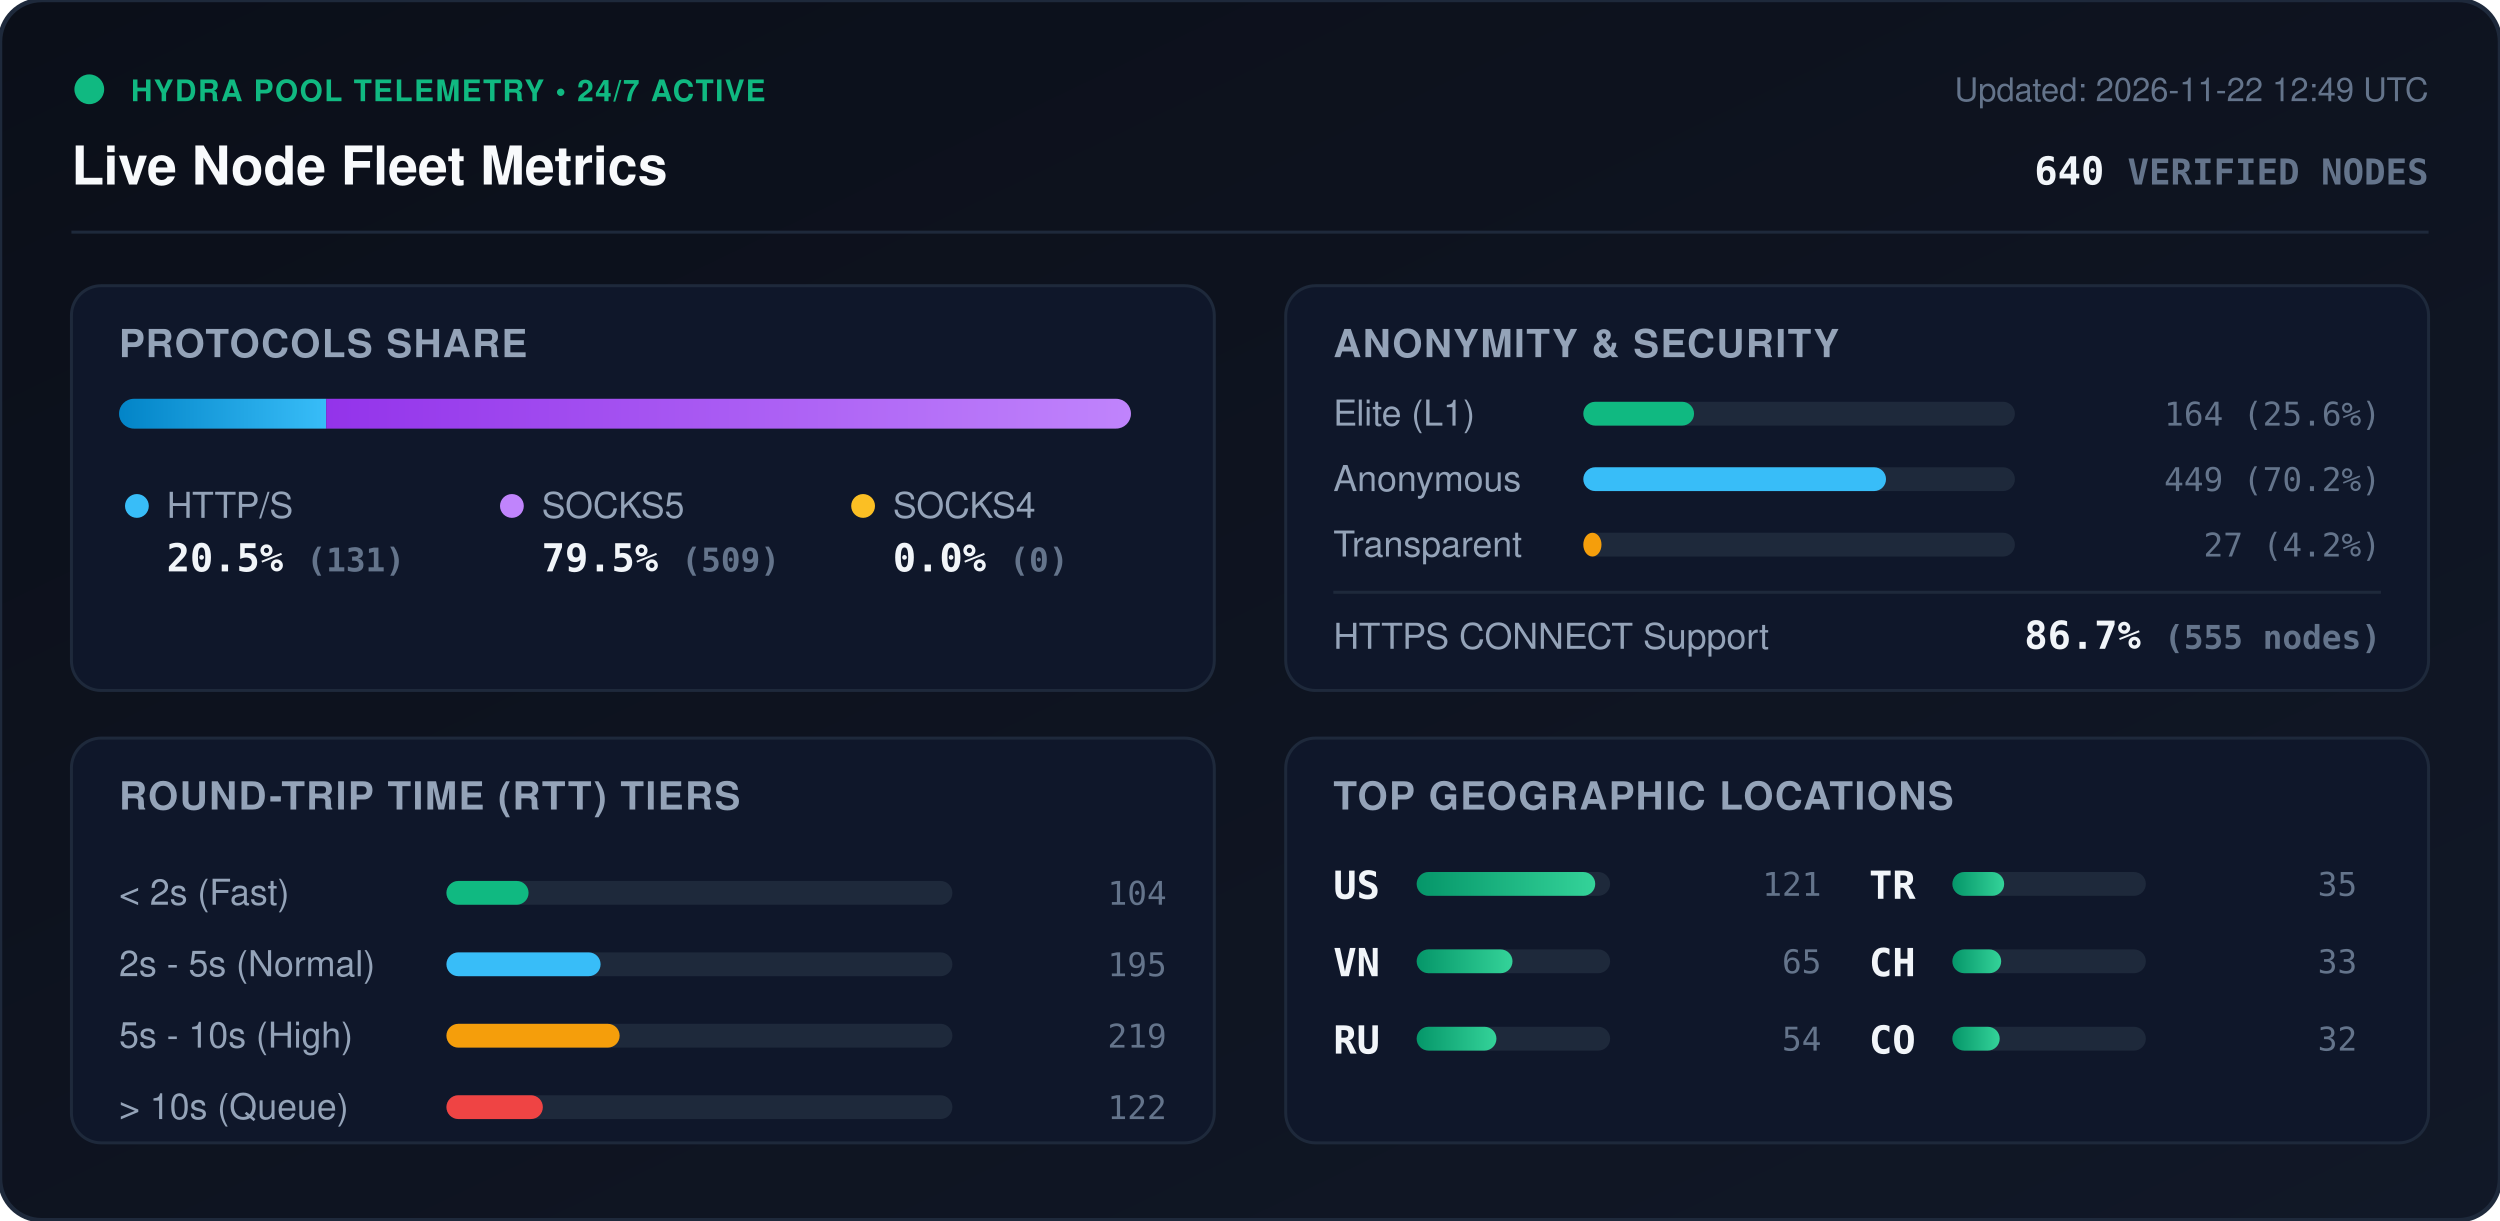
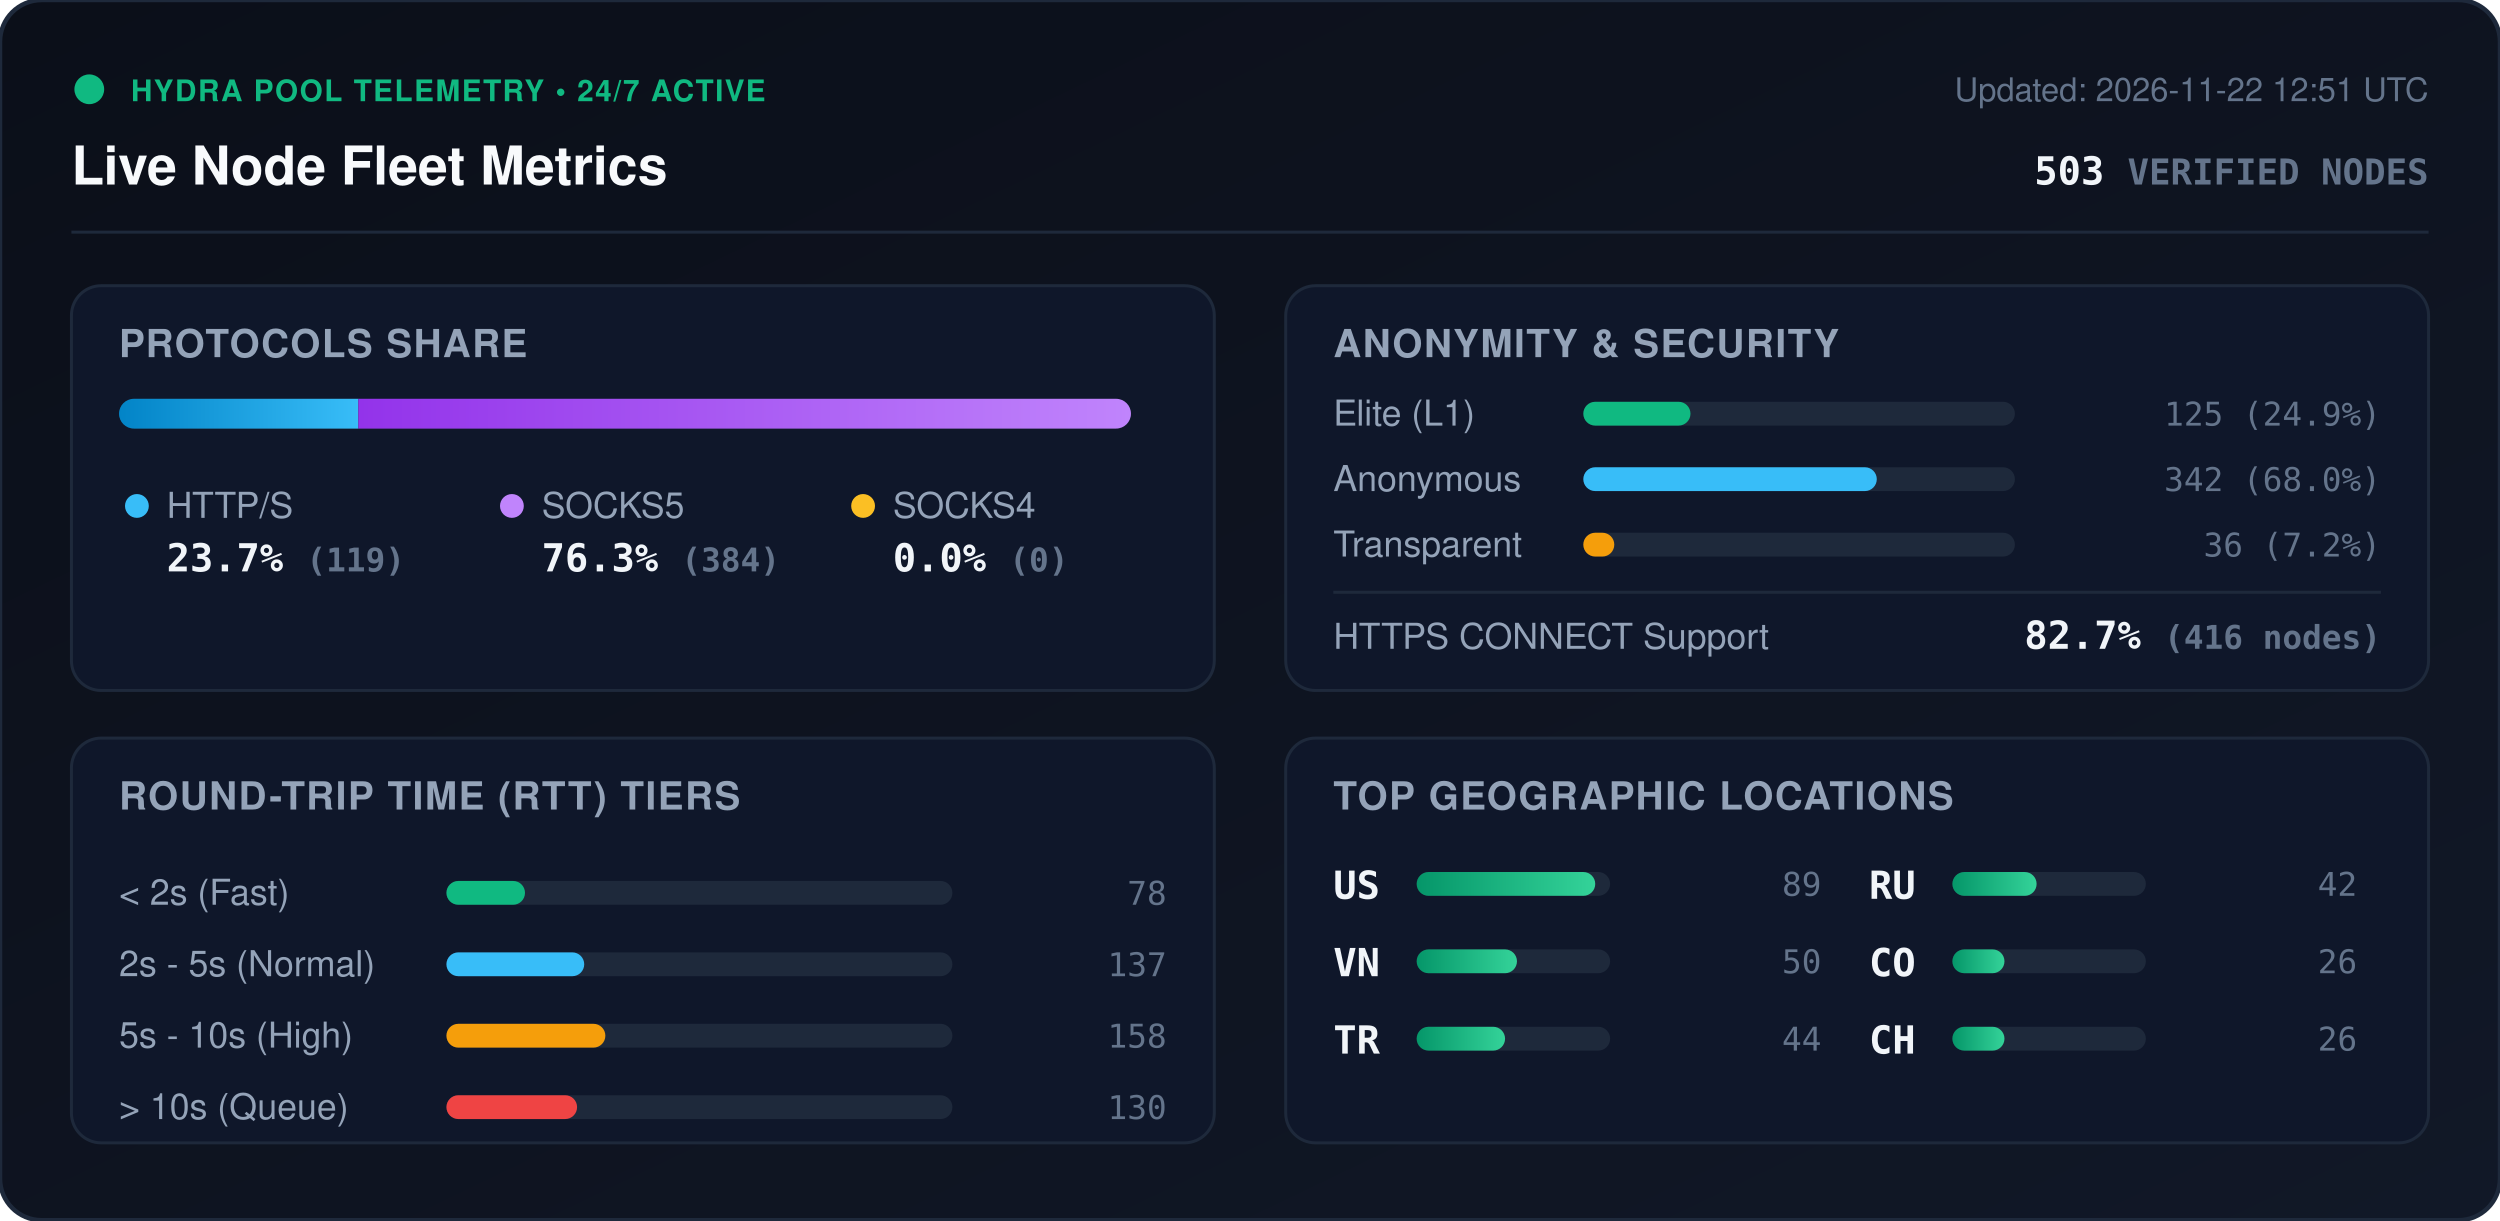
<svg xmlns="http://www.w3.org/2000/svg" viewBox="0 0 840 410" width="840" height="410" style="max-width: 100%; height: auto;">
  <defs>
    <linearGradient id="bg" x1="0%" y1="0%" x2="100%" y2="100%">
      <stop offset="0%" stop-color="#0b0f19" />
      <stop offset="100%" stop-color="#111827" />
    </linearGradient>
    <linearGradient id="bar-http" x1="0%" y1="0%" x2="100%" y2="0%">
      <stop offset="0%" stop-color="#0284c7" />
      <stop offset="100%" stop-color="#38bdf8" />
    </linearGradient>
    <linearGradient id="bar-socks5" x1="0%" y1="0%" x2="100%" y2="0%">
      <stop offset="0%" stop-color="#9333ea" />
      <stop offset="100%" stop-color="#c084fc" />
    </linearGradient>
    <linearGradient id="bar-socks4" x1="0%" y1="0%" x2="100%" y2="0%">
      <stop offset="0%" stop-color="#d97706" />
      <stop offset="100%" stop-color="#fbbf24" />
    </linearGradient>
    <linearGradient id="bar-green" x1="0%" y1="0%" x2="100%" y2="0%">
      <stop offset="0%" stop-color="#059669" />
      <stop offset="100%" stop-color="#34d399" />
    </linearGradient>
    <clipPath id="prog-track-clip">
      <rect width="340.0" height="10" rx="5" />
    </clipPath>
    <style>
      .title { font: 700 18px -apple-system, BlinkMacSystemFont, 'Segoe UI', Helvetica, Arial, sans-serif; fill: #f8fafc; }
      .sub { font: 500 11px -apple-system, BlinkMacSystemFont, 'Segoe UI', Helvetica, Arial, sans-serif; fill: #64748b; }
      .section-hdr { font: 600 13px -apple-system, BlinkMacSystemFont, 'Segoe UI', Helvetica, Arial, sans-serif; fill: #94a3b8; letter-spacing: 0.5px; }
      .metric-val { font: 700 13px -apple-system, BlinkMacSystemFont, 'Segoe UI', Helvetica, Arial, sans-serif; fill: #f1f5f9; }
      .metric-lbl { font: 500 12px -apple-system, BlinkMacSystemFont, 'Segoe UI', Helvetica, Arial, sans-serif; fill: #94a3b8; }
      .badge-txt { font: 700 10px -apple-system, BlinkMacSystemFont, 'Segoe UI', Helvetica, Arial, sans-serif; fill: #10b981; letter-spacing: 0.5px; }
      .mono { font-family: ui-monospace, SFMono-Regular, Menlo, Monaco, Consolas, monospace; }
      .pulse { animation: beacon 2s infinite ease-in-out; }
      @keyframes beacon { 0%, 100% { opacity: 1; } 50% { opacity: 0.35; } }
    </style>
  </defs>
  <rect width="840" height="410" rx="14" fill="url(#bg)" stroke="#1e293b" stroke-width="1.5" />
  <g transform="translate(24, 24)">
    <circle cx="6" cy="6" r="5" fill="#10b981" class="pulse" />
    <text x="20" y="10" class="badge-txt">HYDRA POOL TELEMETRY • 24/7 ACTIVE</text>
    <text x="0" y="38" class="title">Live Node Fleet Metrics</text>
-     <text x="792" y="10" text-anchor="end" class="sub">Updated: 2026-11-22 12:49 UTC</text>
-     <text x="792" y="38" text-anchor="end" class="metric-val mono" fill="#38bdf8">640 <tspan font-size="12" fill="#64748b">VERIFIED NODES</tspan>
+     <text x="792" y="10" text-anchor="end" class="sub">Updated: 2026-11-22 12:51 UTC</text>
+     <text x="792" y="38" text-anchor="end" class="metric-val mono" fill="#38bdf8">503 <tspan font-size="12" fill="#64748b">VERIFIED NODES</tspan>
    </text>
  </g>
  <line x1="24" y1="78" x2="816" y2="78" stroke="#1e293b" stroke-width="1" />
  <g transform="translate(24, 96)">
    <rect width="384" height="136" rx="10" fill="#0f172a" stroke="#1e293b" />
    <text x="16" y="24" class="section-hdr">PROTOCOLS SHARE</text>
    <g transform="translate(16, 38)">
      <rect width="340.0" height="10" rx="5" fill="#1e293b" />
      <g clip-path="url(#prog-track-clip)">
-         <rect x="0" width="69.6" height="10" fill="url(#bar-http)" />
-         <rect x="69.6" width="270.4" height="10" fill="url(#bar-socks5)" />
+         <rect x="0" width="80.4" height="10" fill="url(#bar-http)" />
+         <rect x="80.4" width="259.6" height="10" fill="url(#bar-socks5)" />
        <rect x="340.0" width="0.0" height="10" fill="url(#bar-socks4)" />
      </g>
    </g>
    <g transform="translate(16, 68)">
      <circle cx="6" cy="6" r="4" fill="#38bdf8" />
      <text x="16" y="10" class="metric-lbl">HTTP/S</text>
-       <text x="16" y="28" class="metric-val mono">20.5% <tspan font-size="11" fill="#64748b">(131)</tspan>
+       <text x="16" y="28" class="metric-val mono">23.7% <tspan font-size="11" fill="#64748b">(119)</tspan>
      </text>
      <circle cx="132" cy="6" r="4" fill="#c084fc" />
      <text x="142" y="10" class="metric-lbl">SOCKS5</text>
-       <text x="142" y="28" class="metric-val mono">79.5% <tspan font-size="11" fill="#64748b">(509)</tspan>
+       <text x="142" y="28" class="metric-val mono">76.3% <tspan font-size="11" fill="#64748b">(384)</tspan>
      </text>
      <circle cx="250" cy="6" r="4" fill="#fbbf24" />
      <text x="260" y="10" class="metric-lbl">SOCKS4</text>
      <text x="260" y="28" class="metric-val mono">0.0% <tspan font-size="11" fill="#64748b">(0)</tspan>
      </text>
    </g>
  </g>
  <g transform="translate(432, 96)">
    <rect width="384" height="136" rx="10" fill="#0f172a" stroke="#1e293b" />
    <text x="16" y="24" class="section-hdr">ANONYMITY &amp; SECURITY</text>
    <text x="16" y="47" class="metric-lbl">Elite (L1)</text>
    <rect x="100" y="39" width="145.0" height="8" rx="4" fill="#1e293b" />
-     <rect x="100" y="39" width="37.2" height="8" rx="4" fill="#10b981" />
-     <text x="368" y="47" text-anchor="end" class="mono sub" fill="#e2e8f0">164 (25.6%)</text>
+     <rect x="100" y="39" width="36.0" height="8" rx="4" fill="#10b981" />
+     <text x="368" y="47" text-anchor="end" class="mono sub" fill="#e2e8f0">125 (24.9%)</text>
    <text x="16" y="69" class="metric-lbl">Anonymous</text>
    <rect x="100" y="61" width="145.0" height="8" rx="4" fill="#1e293b" />
-     <rect x="100" y="61" width="101.7" height="8" rx="4" fill="#38bdf8" />
-     <text x="368" y="69" text-anchor="end" class="mono sub" fill="#e2e8f0">449 (70.2%)</text>
+     <rect x="100" y="61" width="98.6" height="8" rx="4" fill="#38bdf8" />
+     <text x="368" y="69" text-anchor="end" class="mono sub" fill="#e2e8f0">342 (68.0%)</text>
    <text x="16" y="91" class="metric-lbl">Transparent</text>
    <rect x="100" y="83" width="145.0" height="8" rx="4" fill="#1e293b" />
-     <rect x="100" y="83" width="6.1" height="8" rx="4" fill="#f59e0b" />
-     <text x="368" y="91" text-anchor="end" class="mono sub" fill="#e2e8f0">27 (4.2%)</text>
+     <rect x="100" y="83" width="10.4" height="8" rx="4" fill="#f59e0b" />
+     <text x="368" y="91" text-anchor="end" class="mono sub" fill="#e2e8f0">36 (7.2%)</text>
    <line x1="16" y1="103" x2="368" y2="103" stroke="#1e293b" stroke-width="1" />
    <text x="16" y="122" class="metric-lbl">HTTPS CONNECT Support</text>
-     <text x="368" y="122" text-anchor="end" class="metric-val mono" fill="#34d399">86.7% <tspan font-size="11" fill="#64748b">(555 nodes)</tspan>
+     <text x="368" y="122" text-anchor="end" class="metric-val mono" fill="#34d399">82.7% <tspan font-size="11" fill="#64748b">(416 nodes)</tspan>
    </text>
  </g>
  <g transform="translate(24, 248)">
    <rect width="384" height="136" rx="10" fill="#0f172a" stroke="#1e293b" />
    <text x="16" y="24" class="section-hdr">ROUND-TRIP TIME (RTT) TIERS</text>
    <g transform="translate(16, 42)">
      <text x="0" y="14" class="metric-lbl">&lt; 2s (Fast)</text>
      <rect x="110" y="6" width="170" height="8" rx="4" fill="#1e293b" />
-       <rect x="110" y="6" width="27.6" height="8" rx="4" fill="#10b981" />
-       <text x="352" y="14" text-anchor="end" class="mono sub">104</text>
+       <rect x="110" y="6" width="26.4" height="8" rx="4" fill="#10b981" />
+       <text x="352" y="14" text-anchor="end" class="mono sub">78</text>
      <text x="0" y="38" class="metric-lbl">2s - 5s (Normal)</text>
      <rect x="110" y="30" width="170" height="8" rx="4" fill="#1e293b" />
-       <rect x="110" y="30" width="51.8" height="8" rx="4" fill="#38bdf8" />
-       <text x="352" y="38" text-anchor="end" class="mono sub">195</text>
+       <rect x="110" y="30" width="46.3" height="8" rx="4" fill="#38bdf8" />
+       <text x="352" y="38" text-anchor="end" class="mono sub">137</text>
      <text x="0" y="62" class="metric-lbl">5s - 10s (High)</text>
      <rect x="110" y="54" width="170" height="8" rx="4" fill="#1e293b" />
-       <rect x="110" y="54" width="58.2" height="8" rx="4" fill="#f59e0b" />
-       <text x="352" y="62" text-anchor="end" class="mono sub">219</text>
+       <rect x="110" y="54" width="53.4" height="8" rx="4" fill="#f59e0b" />
+       <text x="352" y="62" text-anchor="end" class="mono sub">158</text>
      <text x="0" y="86" class="metric-lbl">&gt; 10s (Queue)</text>
      <rect x="110" y="78" width="170" height="8" rx="4" fill="#1e293b" />
-       <rect x="110" y="78" width="32.4" height="8" rx="4" fill="#ef4444" />
-       <text x="352" y="86" text-anchor="end" class="mono sub">122</text>
+       <rect x="110" y="78" width="43.9" height="8" rx="4" fill="#ef4444" />
+       <text x="352" y="86" text-anchor="end" class="mono sub">130</text>
    </g>
  </g>
  <g transform="translate(432, 248)">
    <rect width="384" height="136" rx="10" fill="#0f172a" stroke="#1e293b" />
    <text x="16" y="24" class="section-hdr">TOP GEOGRAPHIC LOCATIONS</text>
    <g transform="translate(16, 42)">
      <g transform="translate(0, 0)">
        <text x="0" y="12" class="mono metric-val" font-size="12">US</text>
        <rect x="28" y="3" width="65" height="8" rx="4" fill="#1e293b" />
        <rect x="28" y="3" width="60.0" height="8" rx="4" fill="url(#bar-green)" />
-         <text x="164" y="11" text-anchor="end" class="mono sub">121</text>
+         <text x="164" y="11" text-anchor="end" class="mono sub">89</text>
      </g>
      <g transform="translate(0, 26)">
        <text x="0" y="12" class="mono metric-val" font-size="12">VN</text>
        <rect x="28" y="3" width="65" height="8" rx="4" fill="#1e293b" />
-         <rect x="28" y="3" width="32.2" height="8" rx="4" fill="url(#bar-green)" />
-         <text x="164" y="11" text-anchor="end" class="mono sub">65</text>
+         <rect x="28" y="3" width="33.7" height="8" rx="4" fill="url(#bar-green)" />
+         <text x="164" y="11" text-anchor="end" class="mono sub">50</text>
      </g>
      <g transform="translate(0, 52)">
+         <text x="0" y="12" class="mono metric-val" font-size="12">TR</text>
+         <rect x="28" y="3" width="65" height="8" rx="4" fill="#1e293b" />
+         <rect x="28" y="3" width="29.7" height="8" rx="4" fill="url(#bar-green)" />
+         <text x="164" y="11" text-anchor="end" class="mono sub">44</text>
+       </g>
+       <g transform="translate(180, 0)">
        <text x="0" y="12" class="mono metric-val" font-size="12">RU</text>
        <rect x="28" y="3" width="65" height="8" rx="4" fill="#1e293b" />
-         <rect x="28" y="3" width="26.8" height="8" rx="4" fill="url(#bar-green)" />
-         <text x="164" y="11" text-anchor="end" class="mono sub">54</text>
-       </g>
-       <g transform="translate(180, 0)">
-         <text x="0" y="12" class="mono metric-val" font-size="12">TR</text>
-         <rect x="28" y="3" width="65" height="8" rx="4" fill="#1e293b" />
-         <rect x="28" y="3" width="17.4" height="8" rx="4" fill="url(#bar-green)" />
-         <text x="164" y="11" text-anchor="end" class="mono sub">35</text>
+         <rect x="28" y="3" width="28.3" height="8" rx="4" fill="url(#bar-green)" />
+         <text x="164" y="11" text-anchor="end" class="mono sub">42</text>
      </g>
      <g transform="translate(180, 26)">
+         <text x="0" y="12" class="mono metric-val" font-size="12">CO</text>
+         <rect x="28" y="3" width="65" height="8" rx="4" fill="#1e293b" />
+         <rect x="28" y="3" width="17.5" height="8" rx="4" fill="url(#bar-green)" />
+         <text x="164" y="11" text-anchor="end" class="mono sub">26</text>
+       </g>
+       <g transform="translate(180, 52)">
        <text x="0" y="12" class="mono metric-val" font-size="12">CH</text>
        <rect x="28" y="3" width="65" height="8" rx="4" fill="#1e293b" />
-         <rect x="28" y="3" width="16.4" height="8" rx="4" fill="url(#bar-green)" />
-         <text x="164" y="11" text-anchor="end" class="mono sub">33</text>
-       </g>
-       <g transform="translate(180, 52)">
-         <text x="0" y="12" class="mono metric-val" font-size="12">CO</text>
-         <rect x="28" y="3" width="65" height="8" rx="4" fill="#1e293b" />
-         <rect x="28" y="3" width="15.9" height="8" rx="4" fill="url(#bar-green)" />
-         <text x="164" y="11" text-anchor="end" class="mono sub">32</text>
+         <rect x="28" y="3" width="17.5" height="8" rx="4" fill="url(#bar-green)" />
+         <text x="164" y="11" text-anchor="end" class="mono sub">26</text>
      </g>
    </g>
  </g>
</svg>
